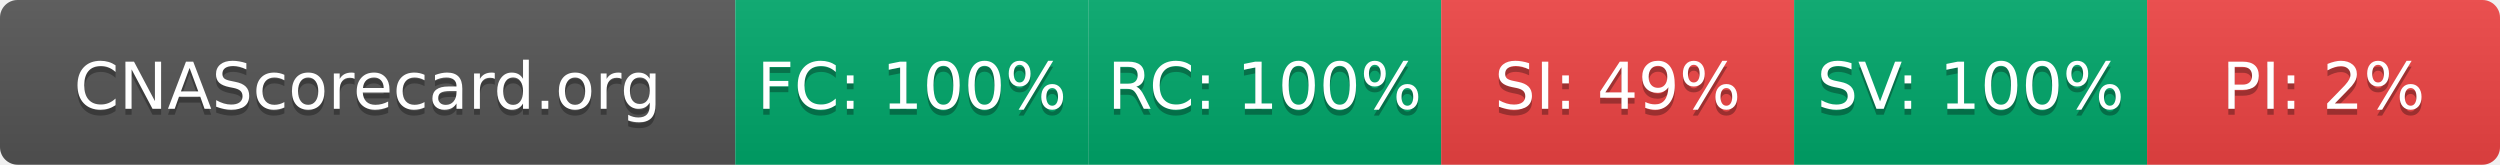
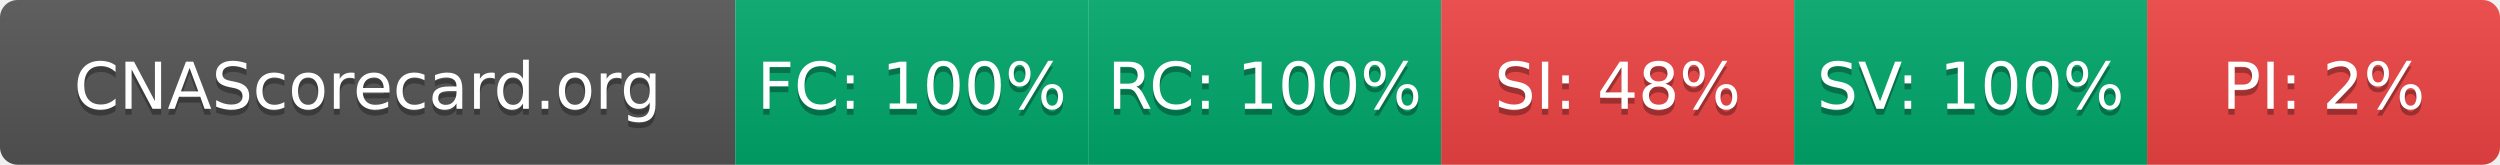
- <svg xmlns="http://www.w3.org/2000/svg" width="425" height="28" role="img" aria-label="CNAScorecard.org: FC:100% RC:100% SI:49% SV:100% PI:2%">
+ <svg xmlns="http://www.w3.org/2000/svg" width="425" height="28" role="img" aria-label="CNAScorecard.org: FC:100% RC:100% SI:48% SV:100% PI:2%">
  <linearGradient id="s" x2="0" y2="100%">
    <stop offset="0" stop-color="#bbb" stop-opacity=".1" />
    <stop offset="1" stop-opacity=".1" />
  </linearGradient>
  <clipPath id="r">
    <rect width="425" height="28" rx="3" fill="#fff" />
  </clipPath>
  <g clip-path="url(#r)">
    <rect width="125" height="28" fill="#555" />
    <rect x="125" width="60" height="28" fill="#00A86B" />
    <rect x="185" width="60" height="28" fill="#00A86B" />
    <rect x="245" width="60" height="28" fill="#EF4444" />
    <rect x="305" width="60" height="28" fill="#00A86B" />
    <rect x="365" width="60" height="28" fill="#EF4444" />
    <rect width="425" height="28" fill="url(#s)" />
  </g>
  <g fill="#fff" text-anchor="middle" font-family="Verdana,Geneva,DejaVu Sans,sans-serif" text-rendering="geometricPrecision" font-size="110">
    <text aria-hidden="true" x="625" y="195" fill="#010101" fill-opacity=".3" transform="scale(.1)" textLength="1050">CNAScorecard.org</text>
    <text x="625" y="185" transform="scale(.1)" fill="#fff" textLength="1050">CNAScorecard.org</text>
    <text aria-hidden="true" x="1550" y="195" fill="#010101" fill-opacity=".3" transform="scale(.1)" textLength="440">FC: 100%</text>
    <text x="1550" y="185" transform="scale(.1)" fill="#fff" textLength="440">FC: 100%</text>
    <text aria-hidden="true" x="2150" y="195" fill="#010101" fill-opacity=".3" transform="scale(.1)" textLength="440">RC: 100%</text>
    <text x="2150" y="185" transform="scale(.1)" fill="#fff" textLength="440">RC: 100%</text>
-     <text aria-hidden="true" x="2750" y="195" fill="#010101" fill-opacity=".3" transform="scale(.1)" textLength="385">SI: 49%</text>
-     <text x="2750" y="185" transform="scale(.1)" fill="#fff" textLength="385">SI: 49%</text>
+     <text aria-hidden="true" x="2750" y="195" fill="#010101" fill-opacity=".3" transform="scale(.1)" textLength="385">SI: 48%</text>
+     <text x="2750" y="185" transform="scale(.1)" fill="#fff" textLength="385">SI: 48%</text>
    <text aria-hidden="true" x="3350" y="195" fill="#010101" fill-opacity=".3" transform="scale(.1)" textLength="440">SV: 100%</text>
    <text x="3350" y="185" transform="scale(.1)" fill="#fff" textLength="440">SV: 100%</text>
    <text aria-hidden="true" x="3950" y="195" fill="#010101" fill-opacity=".3" transform="scale(.1)" textLength="330">PI: 2%</text>
    <text x="3950" y="185" transform="scale(.1)" fill="#fff" textLength="330">PI: 2%</text>
  </g>
</svg>
